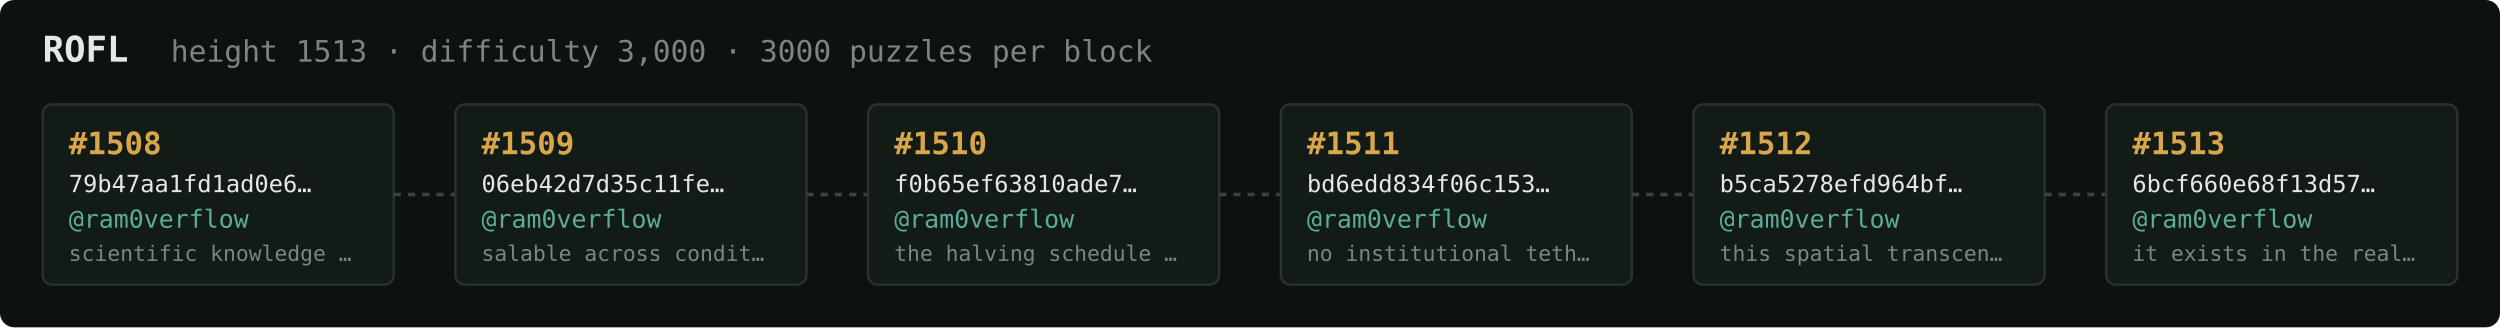
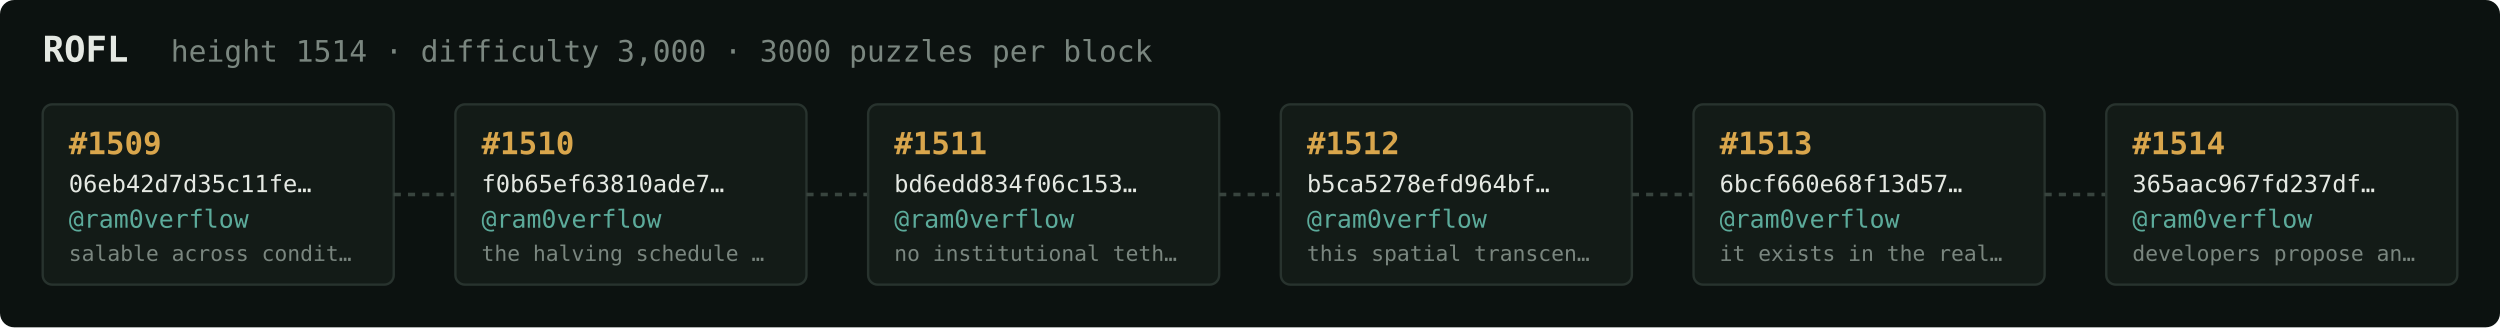
<svg xmlns="http://www.w3.org/2000/svg" width="1054" height="138" viewBox="0 0 1054 138" font-family="ui-monospace,SFMono-Regular,Menlo,monospace">
  <rect fill="#0c1210" width="1054" height="138" rx="6" />
  <text x="18" y="26" fill="#e5e9e3" font-size="15" font-weight="700">ROFL</text>
-   <text x="72" y="26" fill="#7a867f" font-size="12.5">height 1513 · difficulty 3,000 · 3000 puzzles per block</text>
+   <text x="72" y="26" fill="#7a867f" font-size="12.5">height 1514 · difficulty 3,000 · 3000 puzzles per block</text>
  <rect x="18" y="44" width="148" height="76" rx="4" fill="#131b17" stroke="#28332e" stroke-width="1" />
-   <text x="29" y="65" fill="#d9a64c" font-size="13" font-weight="700">#1508</text>
-   <text x="29" y="81" fill="#e5e9e3" font-size="10">79b47aa1fd1ad0e6…</text>
+   <text x="29" y="65" fill="#d9a64c" font-size="13" font-weight="700">#1509</text>
+   <text x="29" y="81" fill="#e5e9e3" font-size="10">06eb42d7d35c11fe…</text>
  <text x="29" y="96" fill="#5cab9b" font-size="10.5">@ram0verflow</text>
-   <text x="29" y="110" fill="#7a867f" font-size="9">scientific knowledge …</text>
+   <text x="29" y="110" fill="#7a867f" font-size="9">salable across condit…</text>
  <line x1="166" y1="82.0" x2="192" y2="82.0" stroke="#38443e" stroke-width="1.5" stroke-dasharray="3 3" />
  <rect x="192" y="44" width="148" height="76" rx="4" fill="#131b17" stroke="#28332e" stroke-width="1" />
-   <text x="203" y="65" fill="#d9a64c" font-size="13" font-weight="700">#1509</text>
-   <text x="203" y="81" fill="#e5e9e3" font-size="10">06eb42d7d35c11fe…</text>
+   <text x="203" y="65" fill="#d9a64c" font-size="13" font-weight="700">#1510</text>
+   <text x="203" y="81" fill="#e5e9e3" font-size="10">f0b65ef63810ade7…</text>
  <text x="203" y="96" fill="#5cab9b" font-size="10.5">@ram0verflow</text>
-   <text x="203" y="110" fill="#7a867f" font-size="9">salable across condit…</text>
+   <text x="203" y="110" fill="#7a867f" font-size="9">the halving schedule …</text>
  <line x1="340" y1="82.0" x2="366" y2="82.0" stroke="#38443e" stroke-width="1.5" stroke-dasharray="3 3" />
  <rect x="366" y="44" width="148" height="76" rx="4" fill="#131b17" stroke="#28332e" stroke-width="1" />
-   <text x="377" y="65" fill="#d9a64c" font-size="13" font-weight="700">#1510</text>
-   <text x="377" y="81" fill="#e5e9e3" font-size="10">f0b65ef63810ade7…</text>
+   <text x="377" y="65" fill="#d9a64c" font-size="13" font-weight="700">#1511</text>
+   <text x="377" y="81" fill="#e5e9e3" font-size="10">bd6edd834f06c153…</text>
  <text x="377" y="96" fill="#5cab9b" font-size="10.5">@ram0verflow</text>
-   <text x="377" y="110" fill="#7a867f" font-size="9">the halving schedule …</text>
+   <text x="377" y="110" fill="#7a867f" font-size="9">no institutional teth…</text>
  <line x1="514" y1="82.0" x2="540" y2="82.0" stroke="#38443e" stroke-width="1.5" stroke-dasharray="3 3" />
  <rect x="540" y="44" width="148" height="76" rx="4" fill="#131b17" stroke="#28332e" stroke-width="1" />
-   <text x="551" y="65" fill="#d9a64c" font-size="13" font-weight="700">#1511</text>
-   <text x="551" y="81" fill="#e5e9e3" font-size="10">bd6edd834f06c153…</text>
+   <text x="551" y="65" fill="#d9a64c" font-size="13" font-weight="700">#1512</text>
+   <text x="551" y="81" fill="#e5e9e3" font-size="10">b5ca5278efd964bf…</text>
  <text x="551" y="96" fill="#5cab9b" font-size="10.5">@ram0verflow</text>
-   <text x="551" y="110" fill="#7a867f" font-size="9">no institutional teth…</text>
+   <text x="551" y="110" fill="#7a867f" font-size="9">this spatial transcen…</text>
  <line x1="688" y1="82.0" x2="714" y2="82.0" stroke="#38443e" stroke-width="1.5" stroke-dasharray="3 3" />
  <rect x="714" y="44" width="148" height="76" rx="4" fill="#131b17" stroke="#28332e" stroke-width="1" />
-   <text x="725" y="65" fill="#d9a64c" font-size="13" font-weight="700">#1512</text>
-   <text x="725" y="81" fill="#e5e9e3" font-size="10">b5ca5278efd964bf…</text>
+   <text x="725" y="65" fill="#d9a64c" font-size="13" font-weight="700">#1513</text>
+   <text x="725" y="81" fill="#e5e9e3" font-size="10">6bcf660e68f13d57…</text>
  <text x="725" y="96" fill="#5cab9b" font-size="10.5">@ram0verflow</text>
-   <text x="725" y="110" fill="#7a867f" font-size="9">this spatial transcen…</text>
+   <text x="725" y="110" fill="#7a867f" font-size="9">it exists in the real…</text>
  <line x1="862" y1="82.0" x2="888" y2="82.0" stroke="#38443e" stroke-width="1.5" stroke-dasharray="3 3" />
  <rect x="888" y="44" width="148" height="76" rx="4" fill="#131b17" stroke="#28332e" stroke-width="1" />
-   <text x="899" y="65" fill="#d9a64c" font-size="13" font-weight="700">#1513</text>
-   <text x="899" y="81" fill="#e5e9e3" font-size="10">6bcf660e68f13d57…</text>
+   <text x="899" y="65" fill="#d9a64c" font-size="13" font-weight="700">#1514</text>
+   <text x="899" y="81" fill="#e5e9e3" font-size="10">365aac967fd237df…</text>
  <text x="899" y="96" fill="#5cab9b" font-size="10.5">@ram0verflow</text>
-   <text x="899" y="110" fill="#7a867f" font-size="9">it exists in the real…</text>
+   <text x="899" y="110" fill="#7a867f" font-size="9">developers propose an…</text>
</svg>
